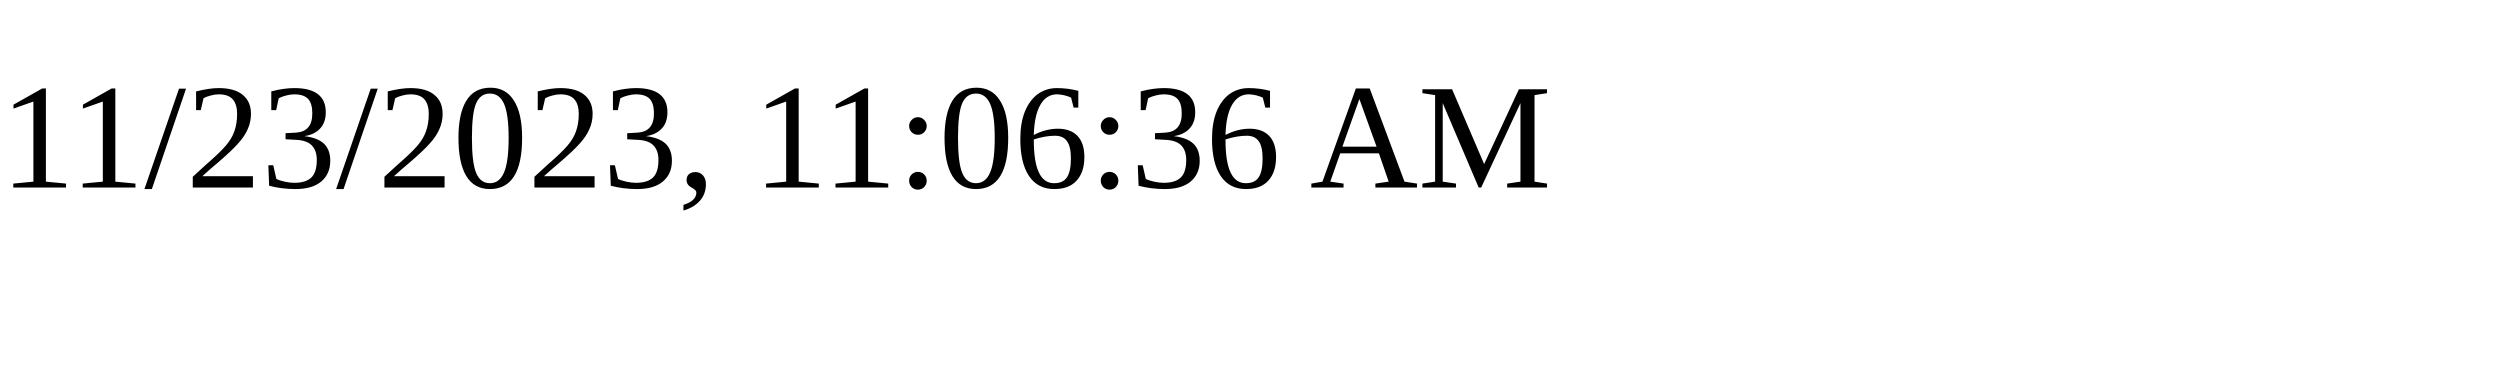
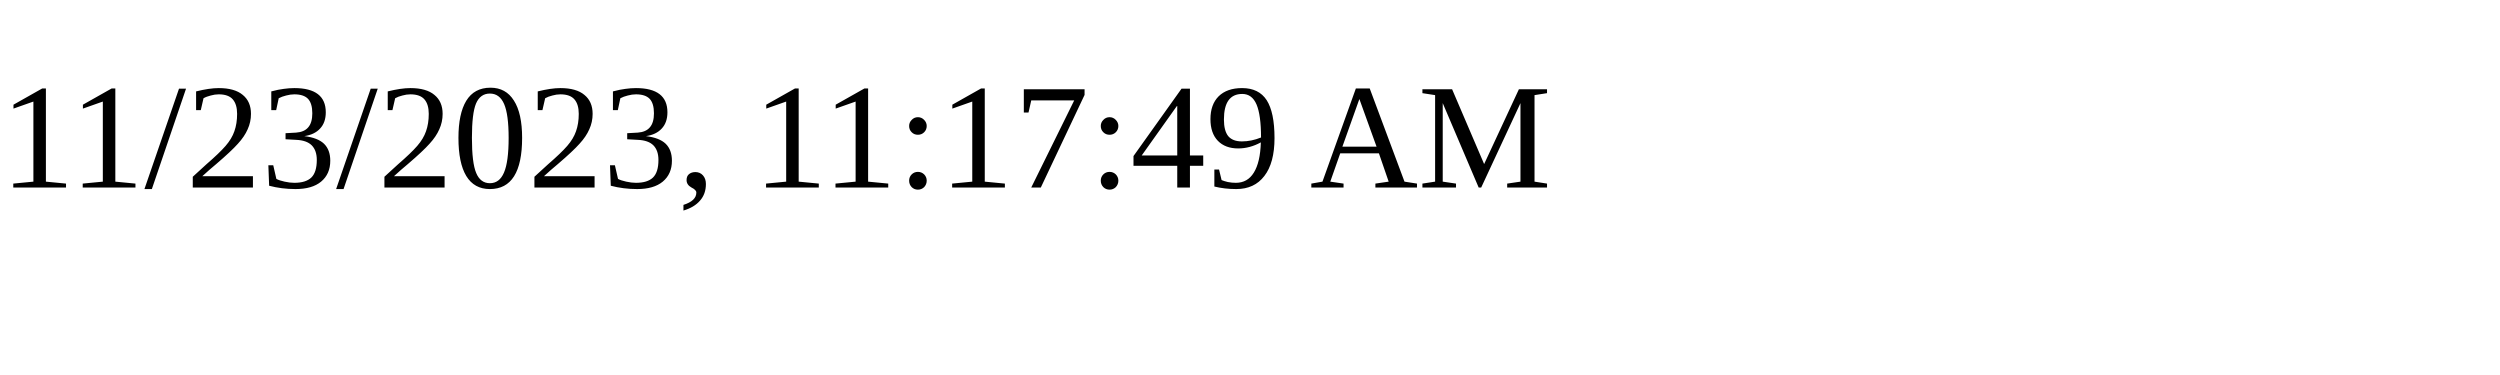
<svg xmlns="http://www.w3.org/2000/svg" height="30" width="200">
-   <text x="0" y="15">11/23/2023, 11:06:36 AM</text>
+   <text x="0" y="15">11/23/2023, 11:17:49 AM</text>
</svg>
